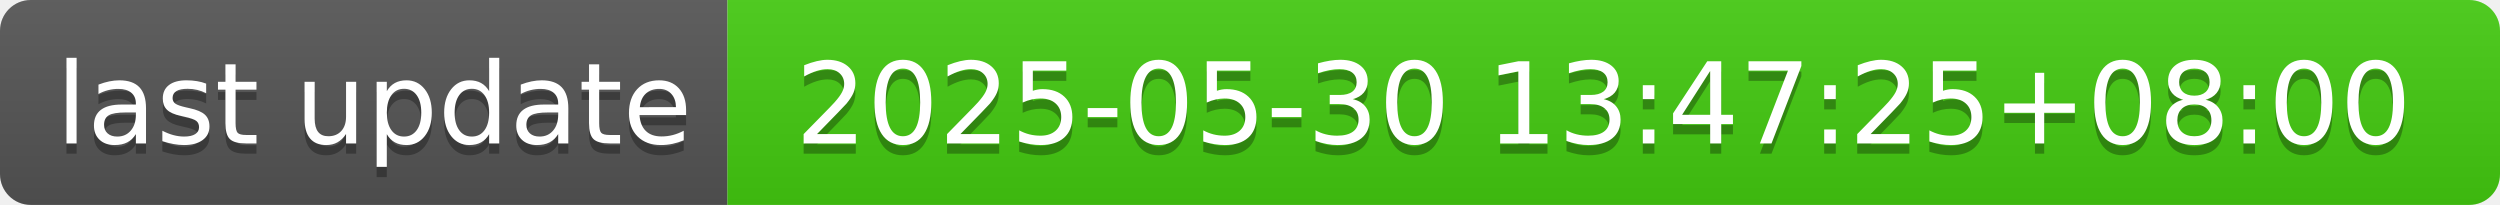
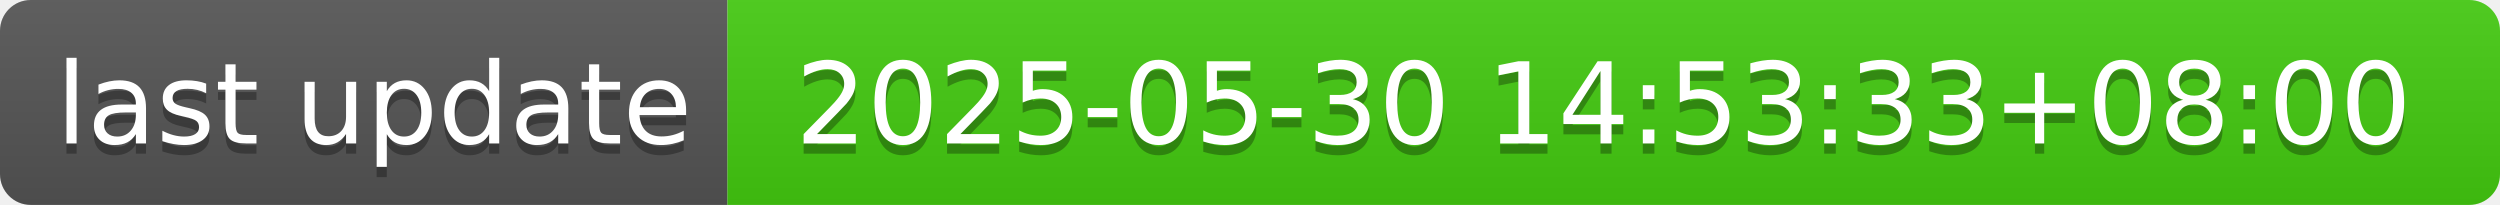
- <svg xmlns="http://www.w3.org/2000/svg" width="244" height="20" role="img" aria-label="last update: 2025-05-30 13:47:25+08:00">
+ <svg xmlns="http://www.w3.org/2000/svg" width="244" height="20" role="img" aria-label="last update: 2025-05-30 14:53:33+08:00">
  <linearGradient id="s" x2="0" y2="100%">
    <stop offset="0" stop-color="#bbb" stop-opacity=".1" />
    <stop offset="1" stop-opacity=".1" />
  </linearGradient>
  <clipPath id="r">
    <rect width="244" height="20" rx="3" fill="#fff" />
  </clipPath>
  <g clip-path="url(#r)">
    <rect width="71" height="20" fill="#555" />
    <rect x="71" width="173" height="20" fill="#4c1" />
    <rect width="244" height="20" fill="url(#s)" />
  </g>
  <g fill="#fff" text-anchor="middle" font-family="Verdana,Geneva,DejaVu Sans,sans-serif" text-rendering="geometricPrecision" font-size="110">
    <text aria-hidden="true" x="365" y="150" fill="#010101" fill-opacity=".3" transform="scale(.1)" textLength="610">last update</text>
    <text x="365" y="140" transform="scale(.1)" fill="#fff" textLength="610">last update</text>
-     <text aria-hidden="true" x="1565" y="150" fill="#010101" fill-opacity=".3" transform="scale(.1)" textLength="1630">2025-05-30 13:47:25+08:00</text>
-     <text x="1565" y="140" transform="scale(.1)" fill="#fff" textLength="1630">2025-05-30 13:47:25+08:00</text>
+     <text aria-hidden="true" x="1565" y="150" fill="#010101" fill-opacity=".3" transform="scale(.1)" textLength="1630">2025-05-30 14:53:33+08:00</text>
+     <text x="1565" y="140" transform="scale(.1)" fill="#fff" textLength="1630">2025-05-30 14:53:33+08:00</text>
  </g>
</svg>
